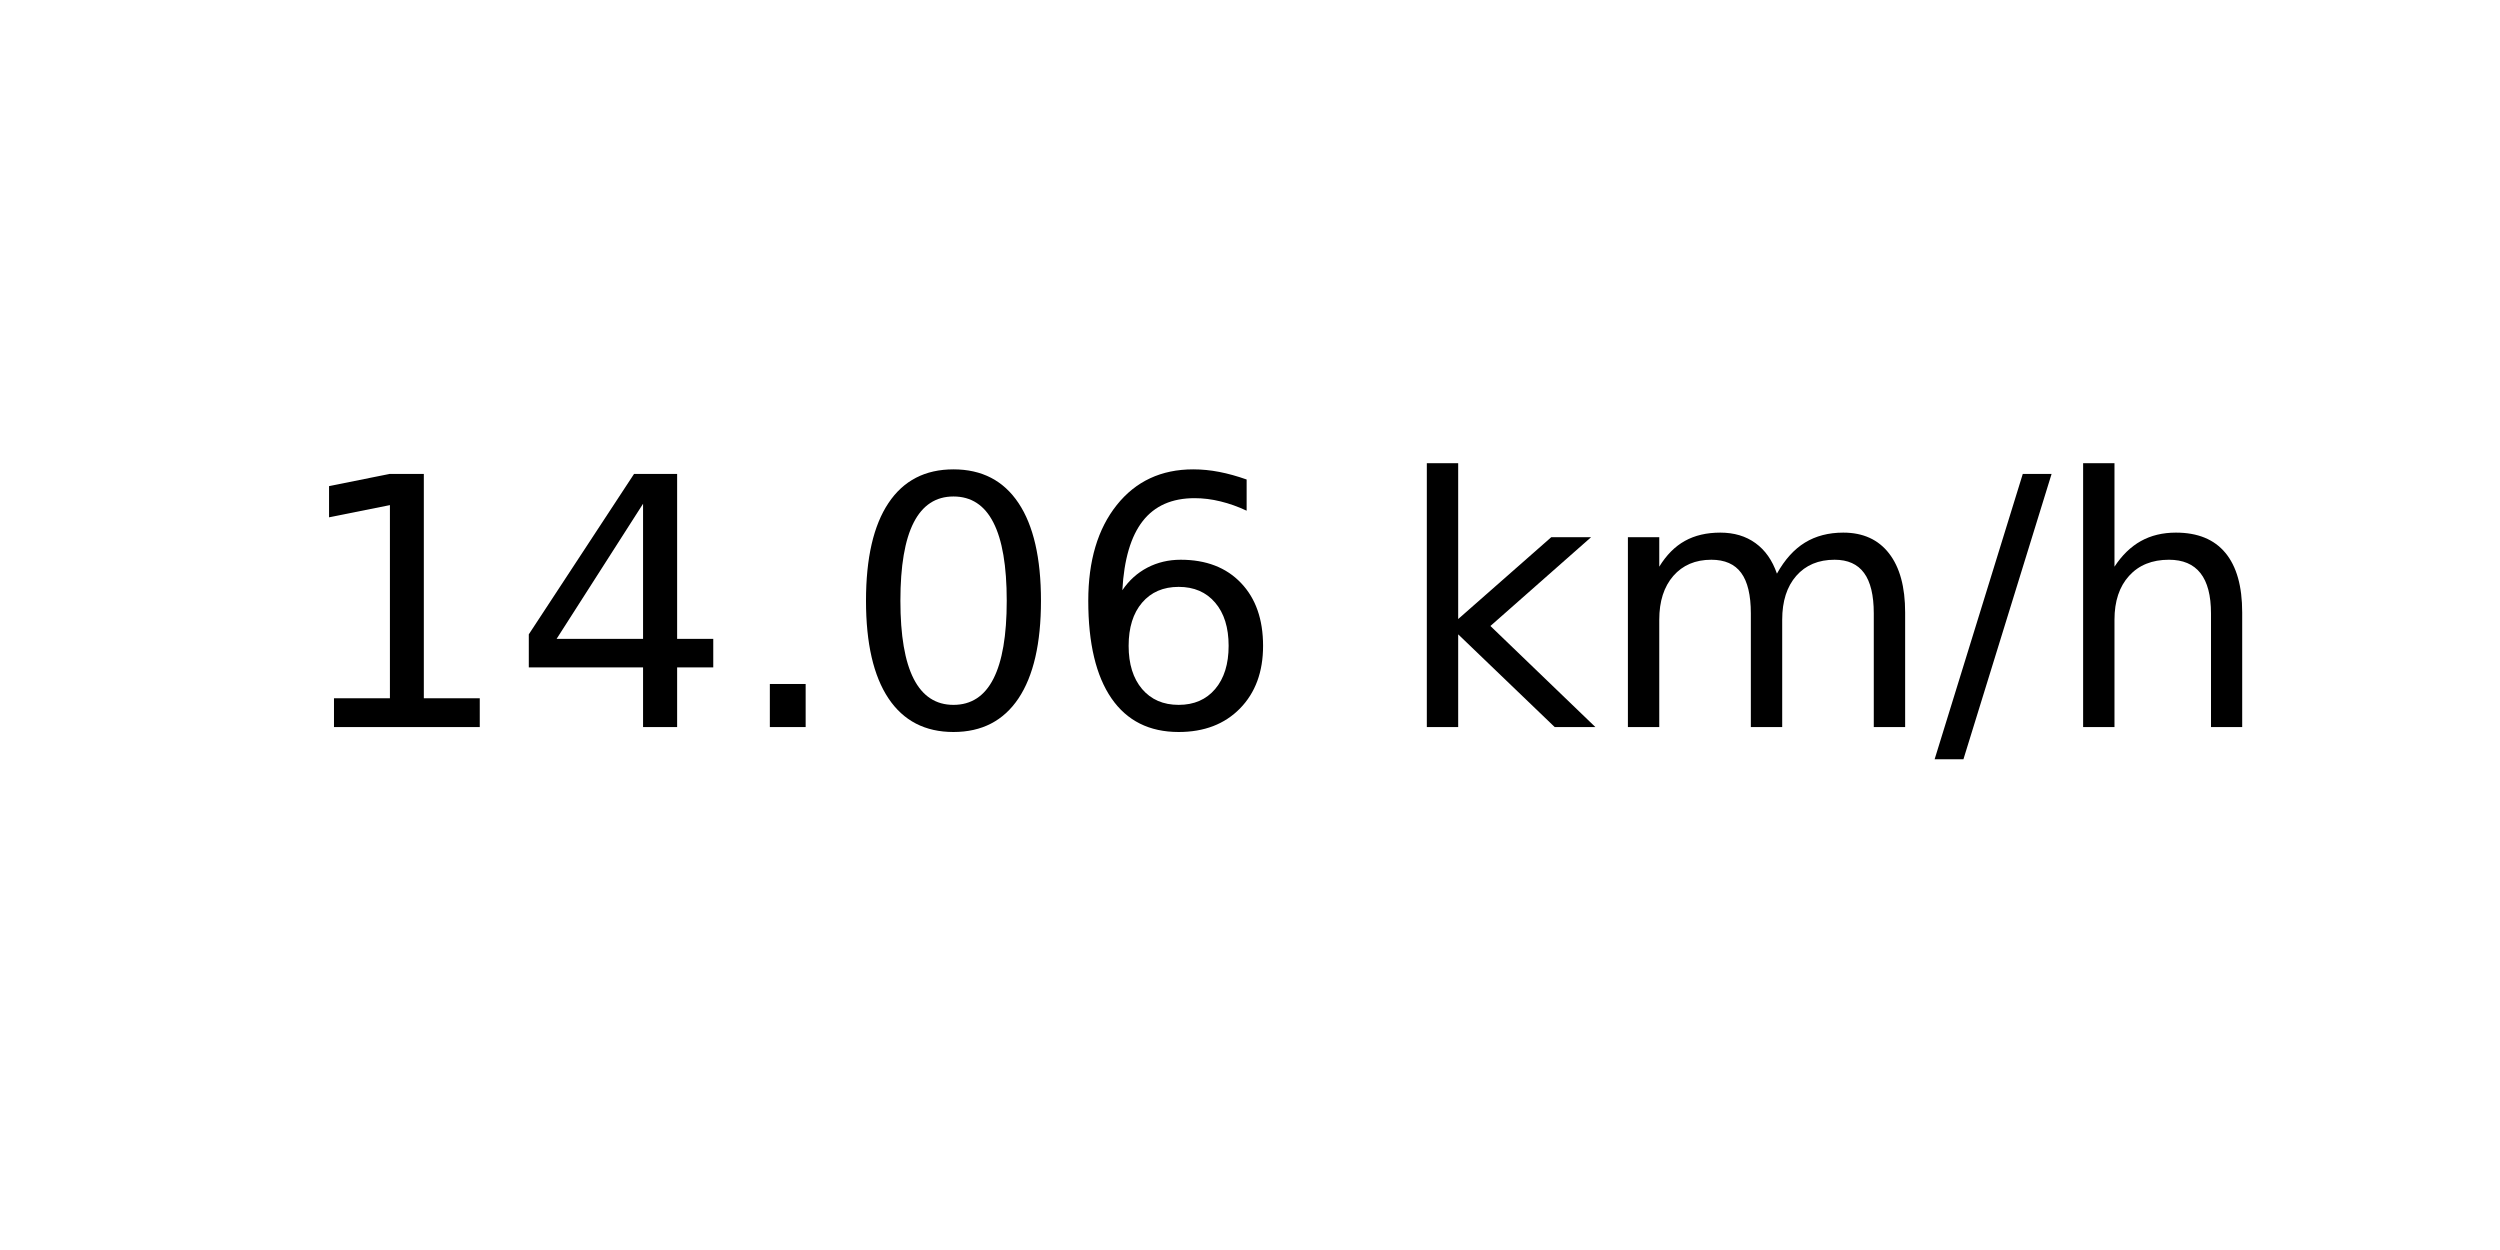
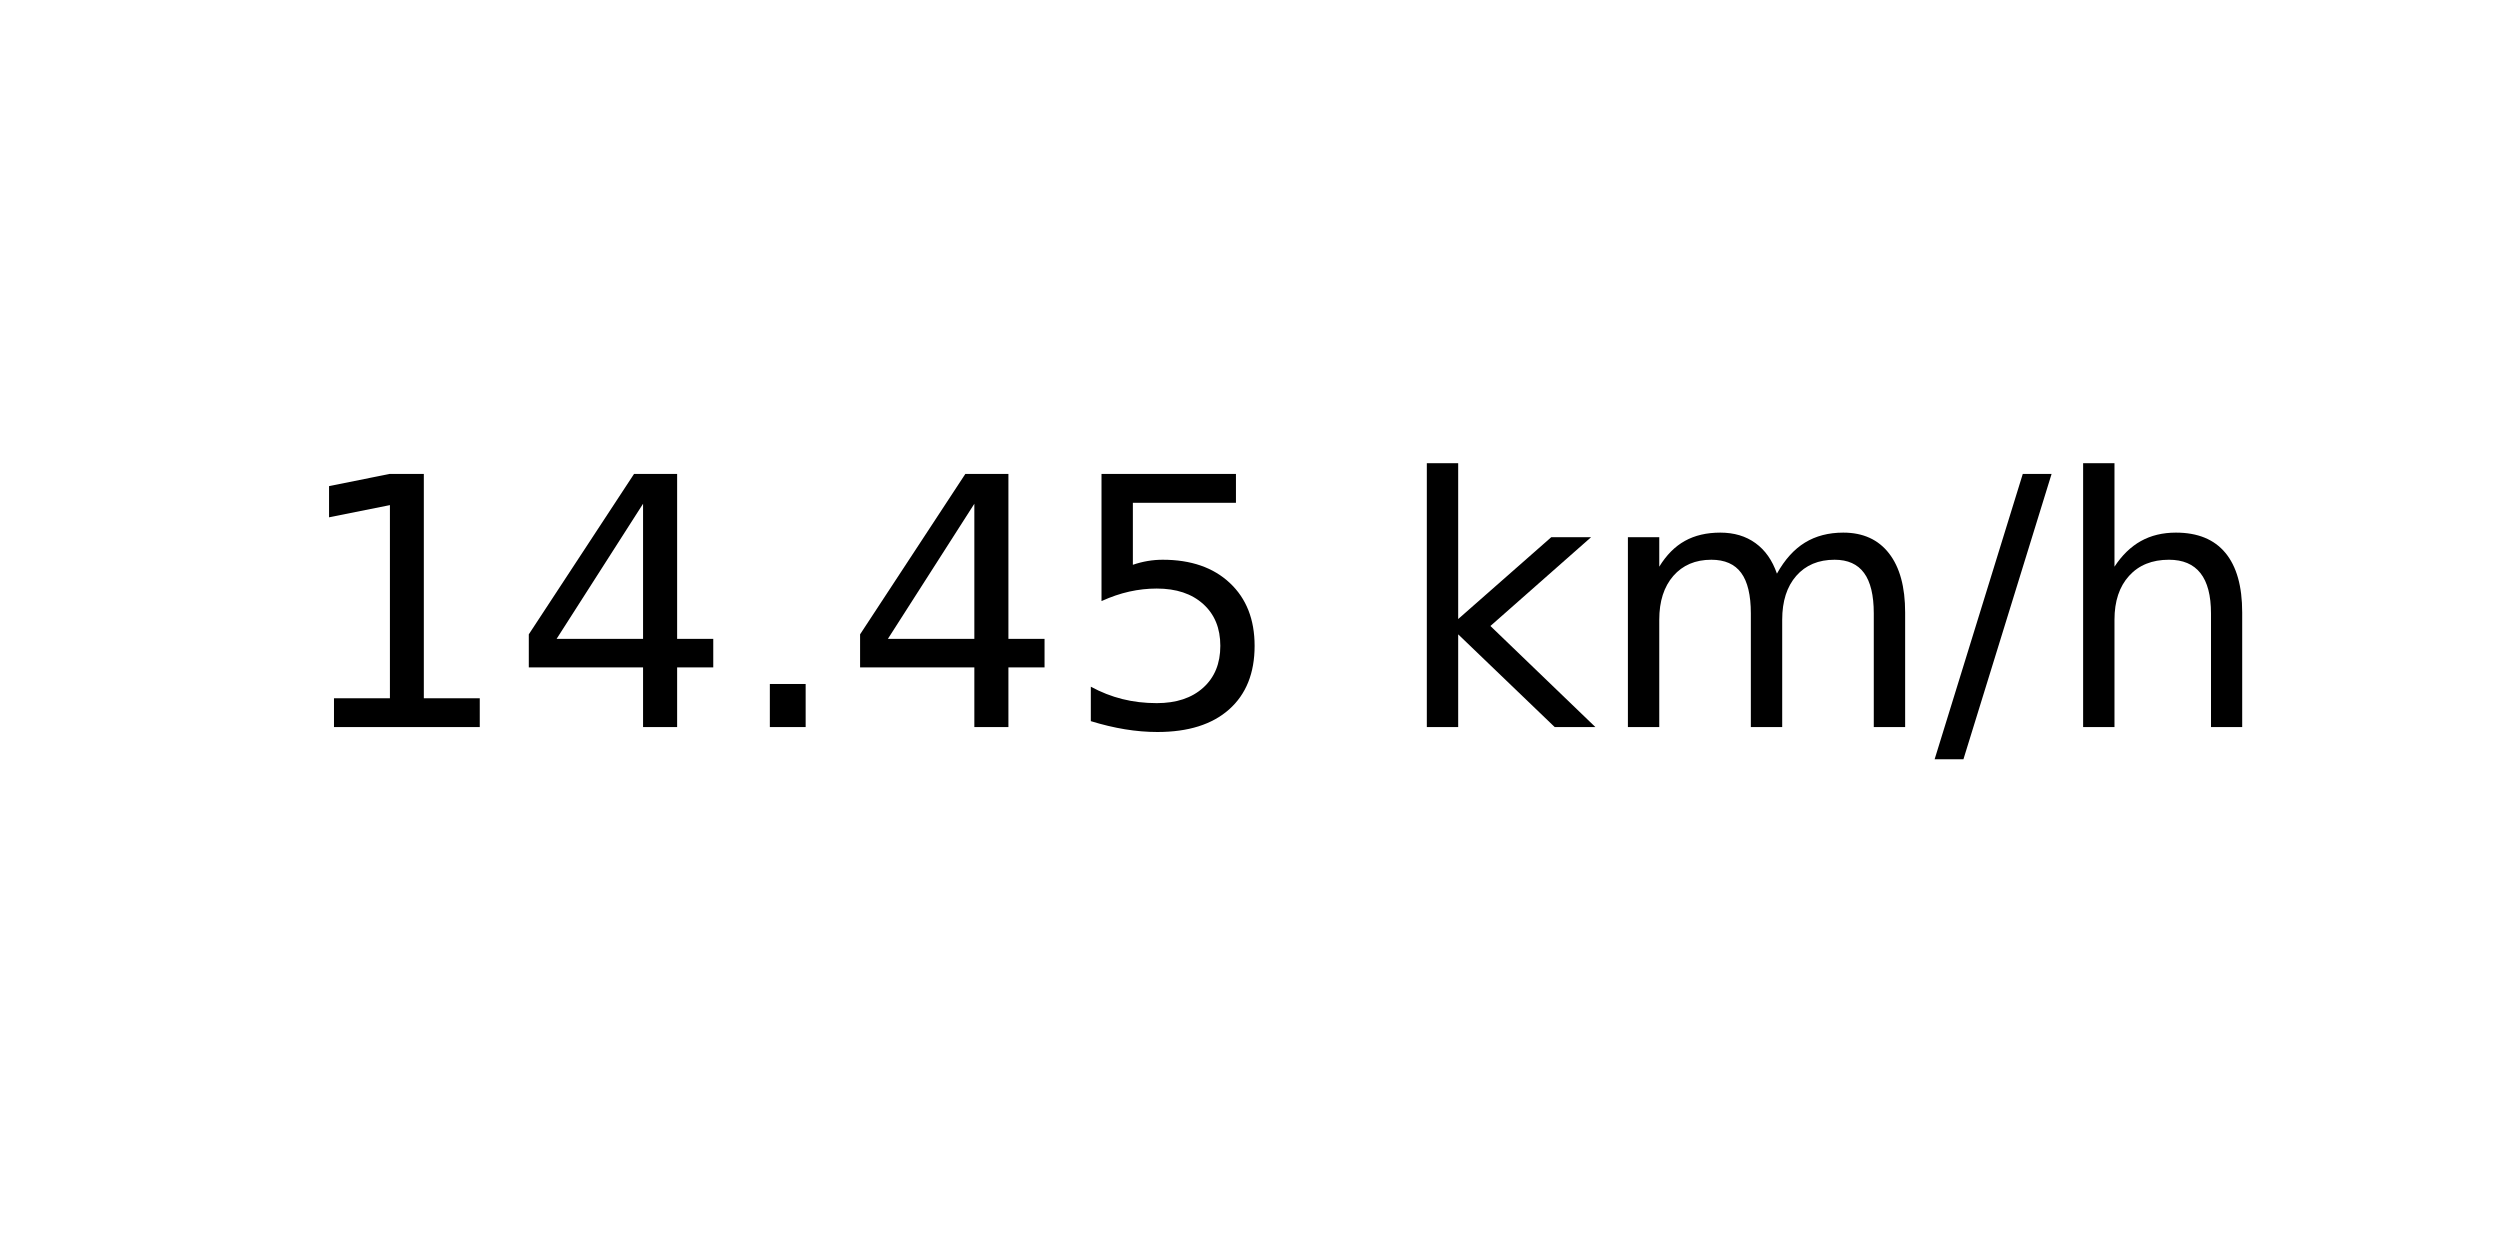
<svg xmlns="http://www.w3.org/2000/svg" xmlns:xlink="http://www.w3.org/1999/xlink" width="72pt" height="36pt" viewBox="0 0 72 36" version="1.1">
  <defs>
    <style type="text/css">*{stroke-linejoin: round; stroke-linecap: butt}</style>
  </defs>
  <g id="figure_1">
    <g id="axes_1">
      <g id="text_1">
        <g transform="translate(8.378125 20.93937) scale(0.1 -0.1)">
          <defs>
            <path id="DejaVuSans-31" d="M 794 531  L 1825 531  L 1825 4091  L 703 3866  L 703 4441  L 1819 4666  L 2450 4666  L 2450 531  L 3481 531  L 3481 0  L 794 0  L 794 531  z " transform="scale(0.015625)" />
            <path id="DejaVuSans-34" d="M 2419 4116  L 825 1625  L 2419 1625  L 2419 4116  z M 2253 4666  L 3047 4666  L 3047 1625  L 3713 1625  L 3713 1100  L 3047 1100  L 3047 0  L 2419 0  L 2419 1100  L 313 1100  L 313 1709  L 2253 4666  z " transform="scale(0.015625)" />
            <path id="DejaVuSans-2e" d="M 684 794  L 1344 794  L 1344 0  L 684 0  L 684 794  z " transform="scale(0.015625)" />
-             <path id="DejaVuSans-30" d="M 2034 4250  Q 1547 4250 1301 3770  Q 1056 3291 1056 2328  Q 1056 1369 1301 889  Q 1547 409 2034 409  Q 2525 409 2770 889  Q 3016 1369 3016 2328  Q 3016 3291 2770 3770  Q 2525 4250 2034 4250  z M 2034 4750  Q 2819 4750 3233 4129  Q 3647 3509 3647 2328  Q 3647 1150 3233 529  Q 2819 -91 2034 -91  Q 1250 -91 836 529  Q 422 1150 422 2328  Q 422 3509 836 4129  Q 1250 4750 2034 4750  z " transform="scale(0.015625)" />
-             <path id="DejaVuSans-36" d="M 2113 2584  Q 1688 2584 1439 2293  Q 1191 2003 1191 1497  Q 1191 994 1439 701  Q 1688 409 2113 409  Q 2538 409 2786 701  Q 3034 994 3034 1497  Q 3034 2003 2786 2293  Q 2538 2584 2113 2584  z M 3366 4563  L 3366 3988  Q 3128 4100 2886 4159  Q 2644 4219 2406 4219  Q 1781 4219 1451 3797  Q 1122 3375 1075 2522  Q 1259 2794 1537 2939  Q 1816 3084 2150 3084  Q 2853 3084 3261 2657  Q 3669 2231 3669 1497  Q 3669 778 3244 343  Q 2819 -91 2113 -91  Q 1303 -91 875 529  Q 447 1150 447 2328  Q 447 3434 972 4092  Q 1497 4750 2381 4750  Q 2619 4750 2861 4703  Q 3103 4656 3366 4563  z " transform="scale(0.015625)" />
+             <path id="DejaVuSans-35" d="M 691 4666  L 3169 4666  L 3169 4134  L 1269 4134  L 1269 2991  Q 1406 3038 1543 3061  Q 1681 3084 1819 3084  Q 2600 3084 3056 2656  Q 3513 2228 3513 1497  Q 3513 744 3044 326  Q 2575 -91 1722 -91  Q 1428 -91 1123 -41  Q 819 9 494 109  L 494 744  Q 775 591 1075 516  Q 1375 441 1709 441  Q 2250 441 2565 725  Q 2881 1009 2881 1497  Q 2881 1984 2565 2268  Q 2250 2553 1709 2553  Q 1456 2553 1204 2497  Q 953 2441 691 2322  L 691 4666  z " transform="scale(0.015625)" />
            <path id="DejaVuSans-20" transform="scale(0.015625)" />
            <path id="DejaVuSans-6b" d="M 581 4863  L 1159 4863  L 1159 1991  L 2875 3500  L 3609 3500  L 1753 1863  L 3688 0  L 2938 0  L 1159 1709  L 1159 0  L 581 0  L 581 4863  z " transform="scale(0.015625)" />
            <path id="DejaVuSans-6d" d="M 3328 2828  Q 3544 3216 3844 3400  Q 4144 3584 4550 3584  Q 5097 3584 5394 3201  Q 5691 2819 5691 2113  L 5691 0  L 5113 0  L 5113 2094  Q 5113 2597 4934 2840  Q 4756 3084 4391 3084  Q 3944 3084 3684 2787  Q 3425 2491 3425 1978  L 3425 0  L 2847 0  L 2847 2094  Q 2847 2600 2669 2842  Q 2491 3084 2119 3084  Q 1678 3084 1418 2786  Q 1159 2488 1159 1978  L 1159 0  L 581 0  L 581 3500  L 1159 3500  L 1159 2956  Q 1356 3278 1631 3431  Q 1906 3584 2284 3584  Q 2666 3584 2933 3390  Q 3200 3197 3328 2828  z " transform="scale(0.015625)" />
            <path id="DejaVuSans-2f" d="M 1625 4666  L 2156 4666  L 531 -594  L 0 -594  L 1625 4666  z " transform="scale(0.015625)" />
            <path id="DejaVuSans-68" d="M 3513 2113  L 3513 0  L 2938 0  L 2938 2094  Q 2938 2591 2744 2837  Q 2550 3084 2163 3084  Q 1697 3084 1428 2787  Q 1159 2491 1159 1978  L 1159 0  L 581 0  L 581 4863  L 1159 4863  L 1159 2956  Q 1366 3272 1645 3428  Q 1925 3584 2291 3584  Q 2894 3584 3203 3211  Q 3513 2838 3513 2113  z " transform="scale(0.015625)" />
          </defs>
          <use xlink:href="#DejaVuSans-31" />
          <use xlink:href="#DejaVuSans-34" x="63.623" />
          <use xlink:href="#DejaVuSans-2e" x="127.246" />
-           <use xlink:href="#DejaVuSans-30" x="159.033" />
-           <use xlink:href="#DejaVuSans-36" x="222.656" />
+           <use xlink:href="#DejaVuSans-34" x="159.033" />
+           <use xlink:href="#DejaVuSans-35" x="222.656" />
          <use xlink:href="#DejaVuSans-20" x="286.279" />
          <use xlink:href="#DejaVuSans-6b" x="318.066" />
          <use xlink:href="#DejaVuSans-6d" x="375.977" />
          <use xlink:href="#DejaVuSans-2f" x="473.389" />
          <use xlink:href="#DejaVuSans-68" x="507.08" />
        </g>
      </g>
    </g>
  </g>
</svg>
